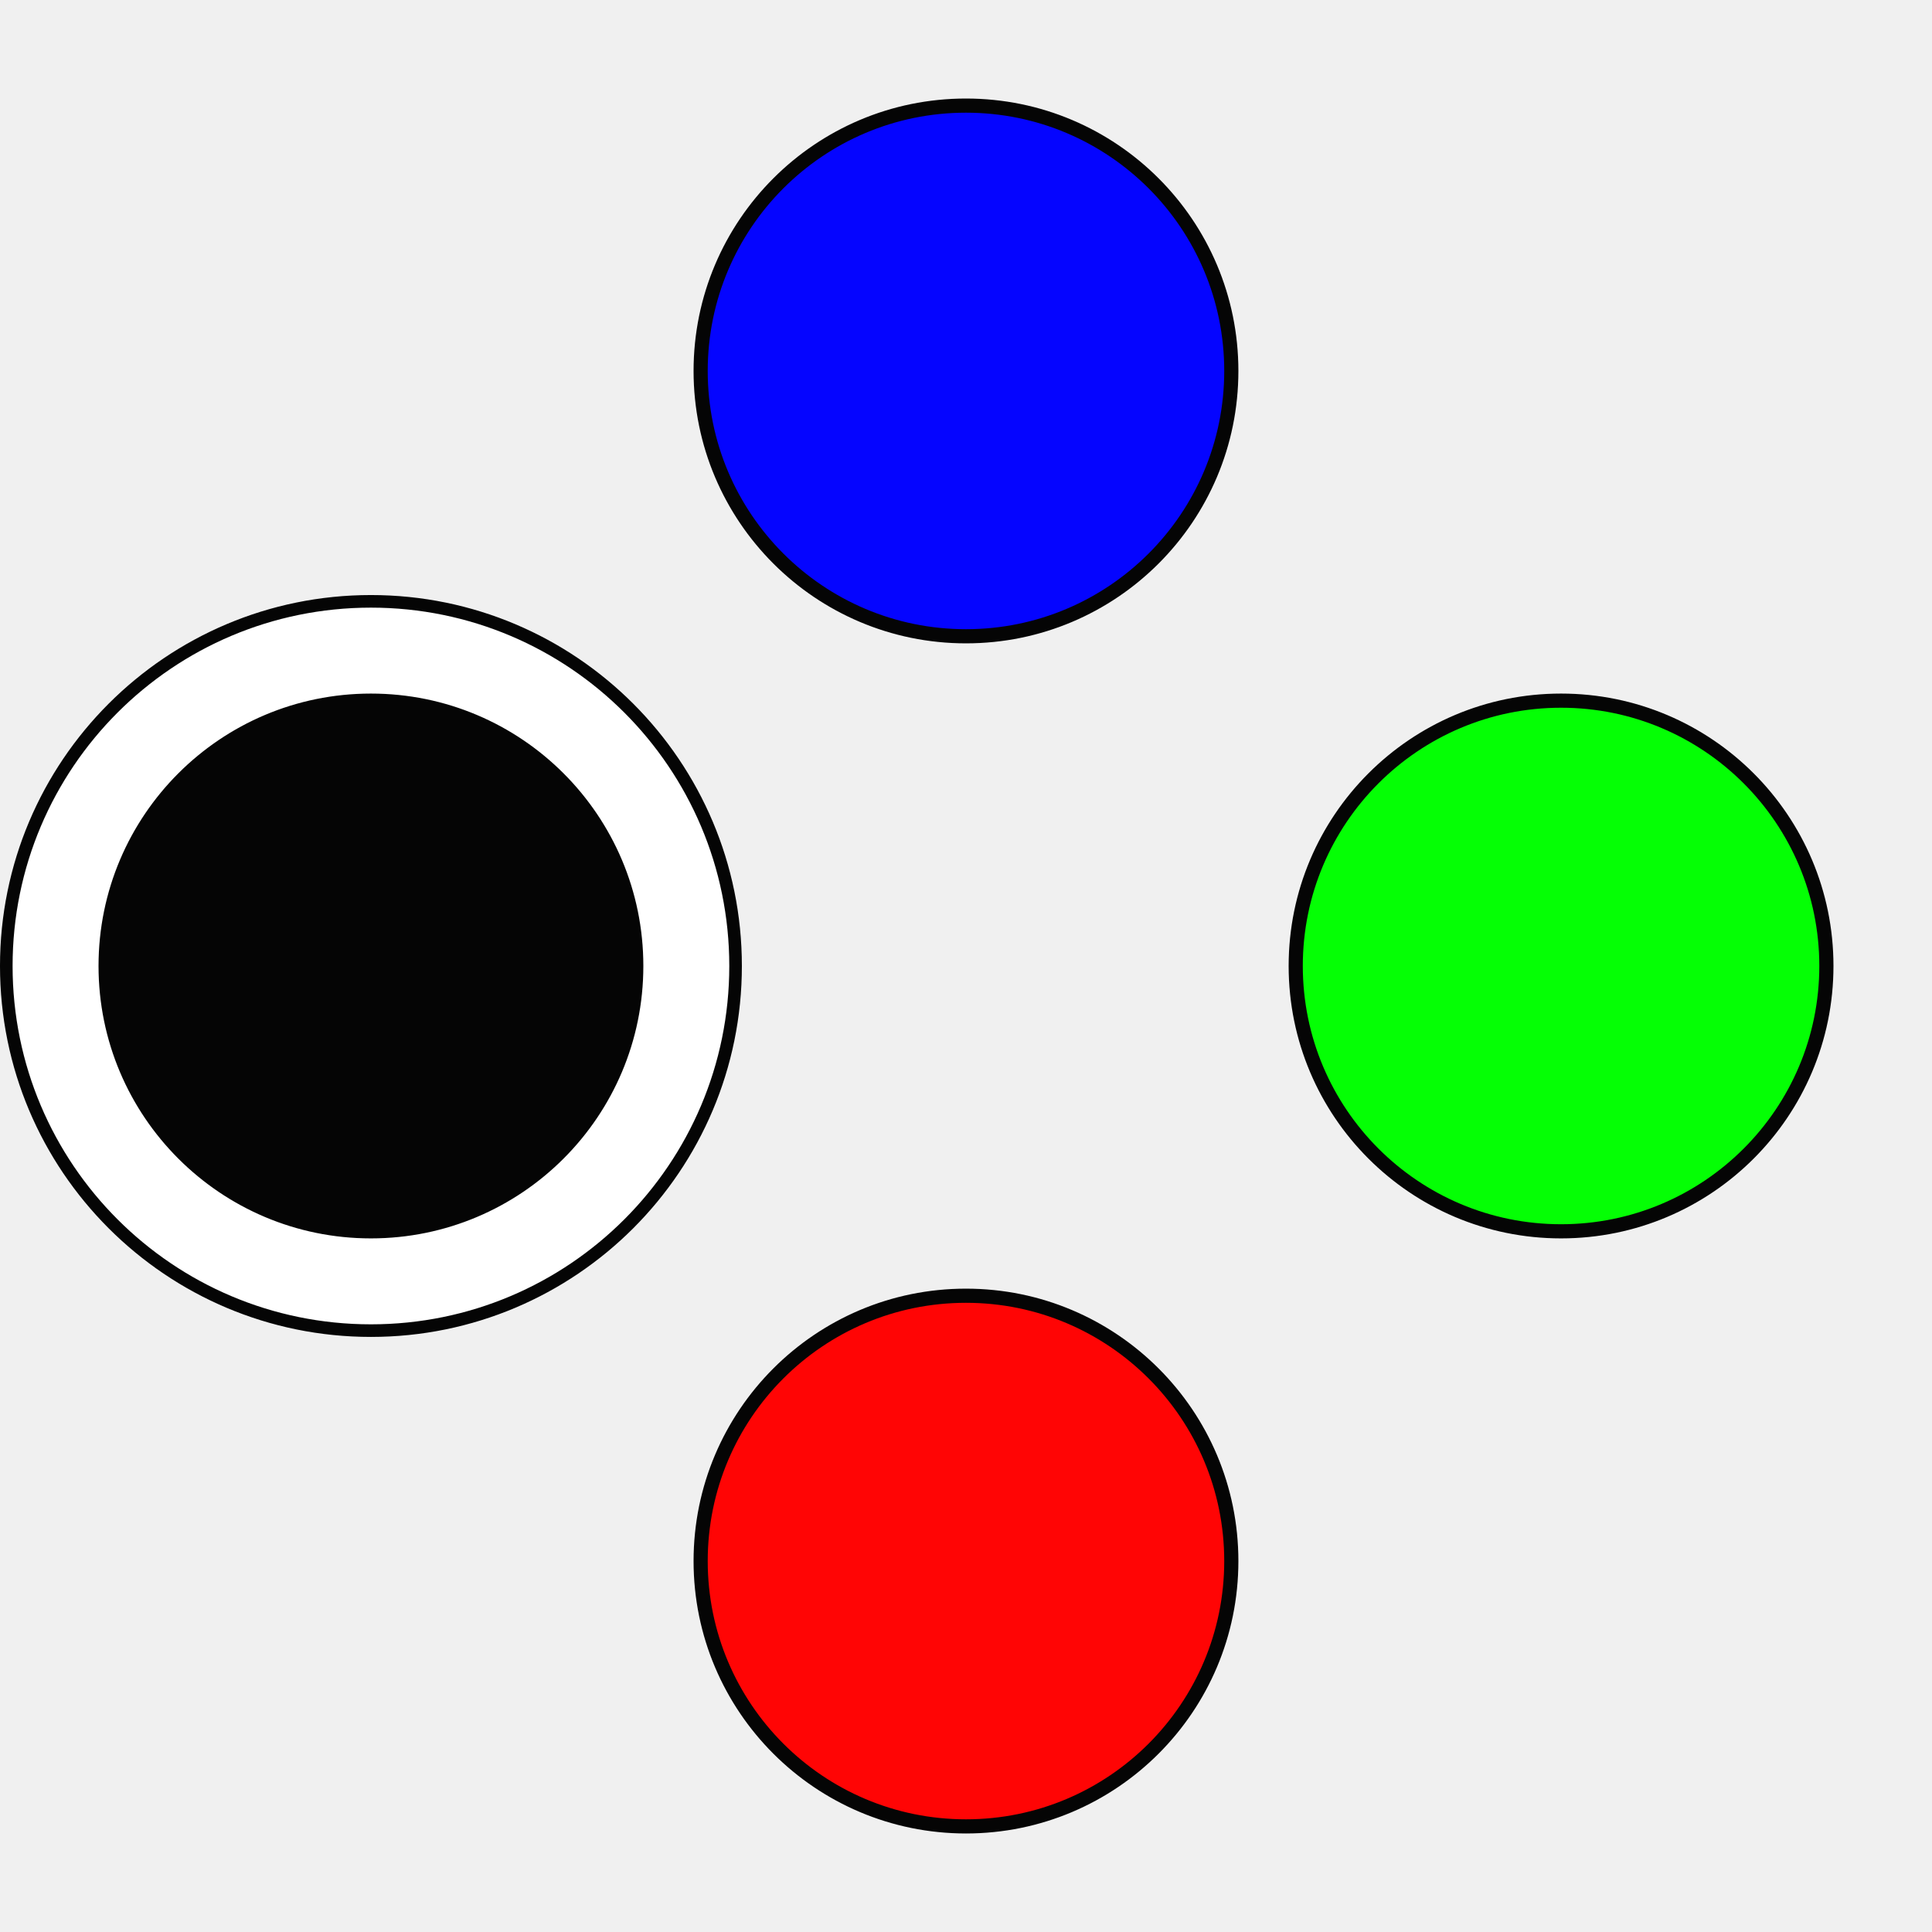
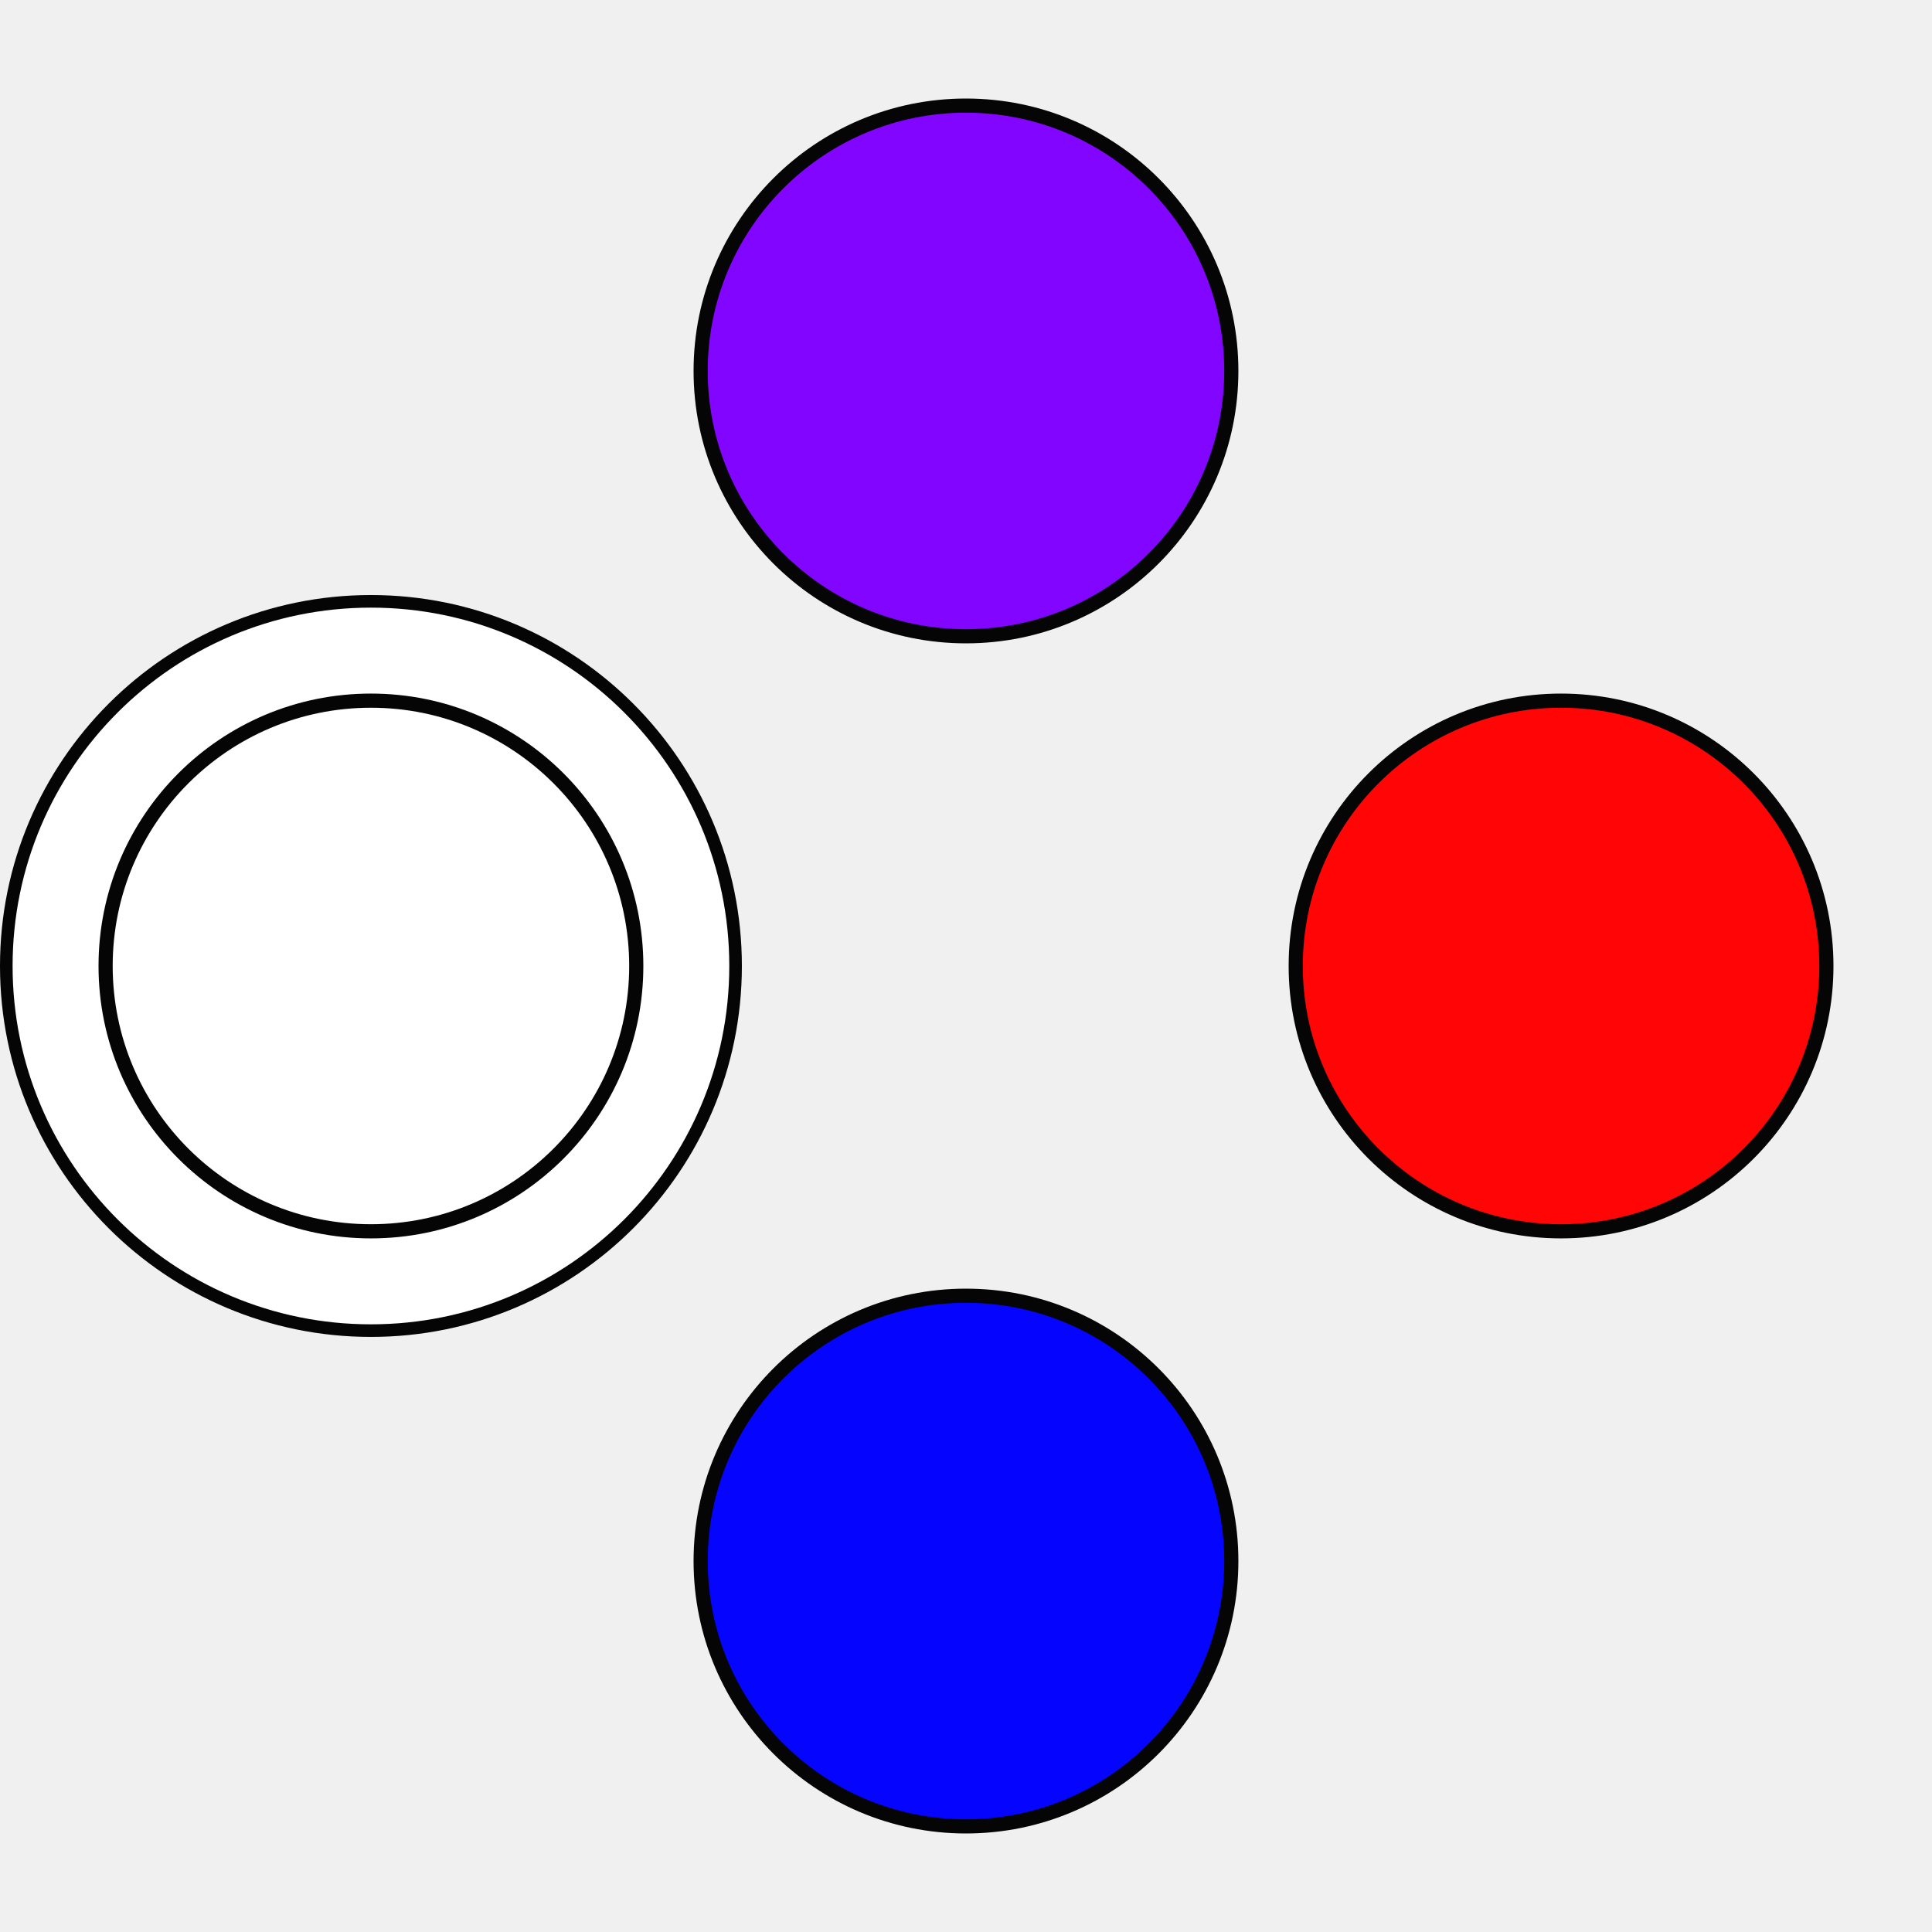
<svg xmlns="http://www.w3.org/2000/svg" width="48.167mm" height="48.167mm" viewBox="0 0 48.167 48.167" version="1.1" id="svg835">
  <defs id="defs829" />
  <g id="layer1" transform="translate(-16.36007,-19.78596)">
    <circle style="opacity:0.98;fill:#ffffff;fill-opacity:1;stroke:#000000;stroke-width:0.314;stroke-linejoin:round;stroke-miterlimit:4;stroke-dasharray:none;stroke-dashoffset:0;stroke-opacity:1" id="path1429-2" cx="25.608" cy="43.869" r="9.091">
      </circle>
-     <circle style="opacity:0.98;fill:#0000ff;fill-opacity:1;stroke:#000000;stroke-width:0.353;stroke-linejoin:round;stroke-miterlimit:4;stroke-dasharray:none;stroke-dashoffset:0;stroke-opacity:1" id="path1380" cx="40.443" cy="29.034" r="6.615">
+     <circle style="opacity:0.98;fill:#8000ff;fill-opacity:1;stroke:#000000;stroke-width:0.353;stroke-linejoin:round;stroke-miterlimit:4;stroke-dasharray:none;stroke-dashoffset:0;stroke-opacity:1" id="path1380" cx="40.443" cy="29.034" r="6.615">
      </circle>
-     <circle style="opacity:0.98;fill:#ff0000;fill-opacity:1;stroke:#000000;stroke-width:0.353;stroke-linejoin:round;stroke-miterlimit:4;stroke-dasharray:none;stroke-dashoffset:0;stroke-opacity:1" id="path1380-1" cx="40.443" cy="58.705" r="6.615">
+     <circle style="opacity:0.98;fill:#0000ff;fill-opacity:1;stroke:#000000;stroke-width:0.353;stroke-linejoin:round;stroke-miterlimit:4;stroke-dasharray:none;stroke-dashoffset:0;stroke-opacity:1" id="path1380-1" cx="40.443" cy="58.705" r="6.615">
      </circle>
-     <circle style="opacity:0.98;fill:#00ff00;fill-opacity:1;stroke:#000000;stroke-width:0.353;stroke-linejoin:round;stroke-miterlimit:4;stroke-dasharray:none;stroke-dashoffset:0;stroke-opacity:1" id="path1380-2" cx="43.869" cy="-55.279" r="6.615" transform="rotate(90)">
+     <circle style="opacity:0.98;fill:#ff0000;fill-opacity:1;stroke:#000000;stroke-width:0.353;stroke-linejoin:round;stroke-miterlimit:4;stroke-dasharray:none;stroke-dashoffset:0;stroke-opacity:1" id="path1380-2" cx="43.869" cy="-55.279" r="6.615" transform="rotate(90)">
      </circle>
-     <circle style="opacity:0.98;fill:#000000;fill-opacity:1;stroke:#000000;stroke-width:0.353;stroke-linejoin:round;stroke-miterlimit:4;stroke-dasharray:none;stroke-dashoffset:0;stroke-opacity:1" id="path1380-1-1" cx="43.869" cy="-25.608" r="6.615" transform="rotate(90)">
+     <circle style="opacity:0.98;fill:#ffffff;fill-opacity:1;stroke:#000000;stroke-width:0.353;stroke-linejoin:round;stroke-miterlimit:4;stroke-dasharray:none;stroke-dashoffset:0;stroke-opacity:1" id="path1380-1-1" cx="43.869" cy="-25.608" r="6.615" transform="rotate(90)">
      </circle>
  </g>
</svg>
